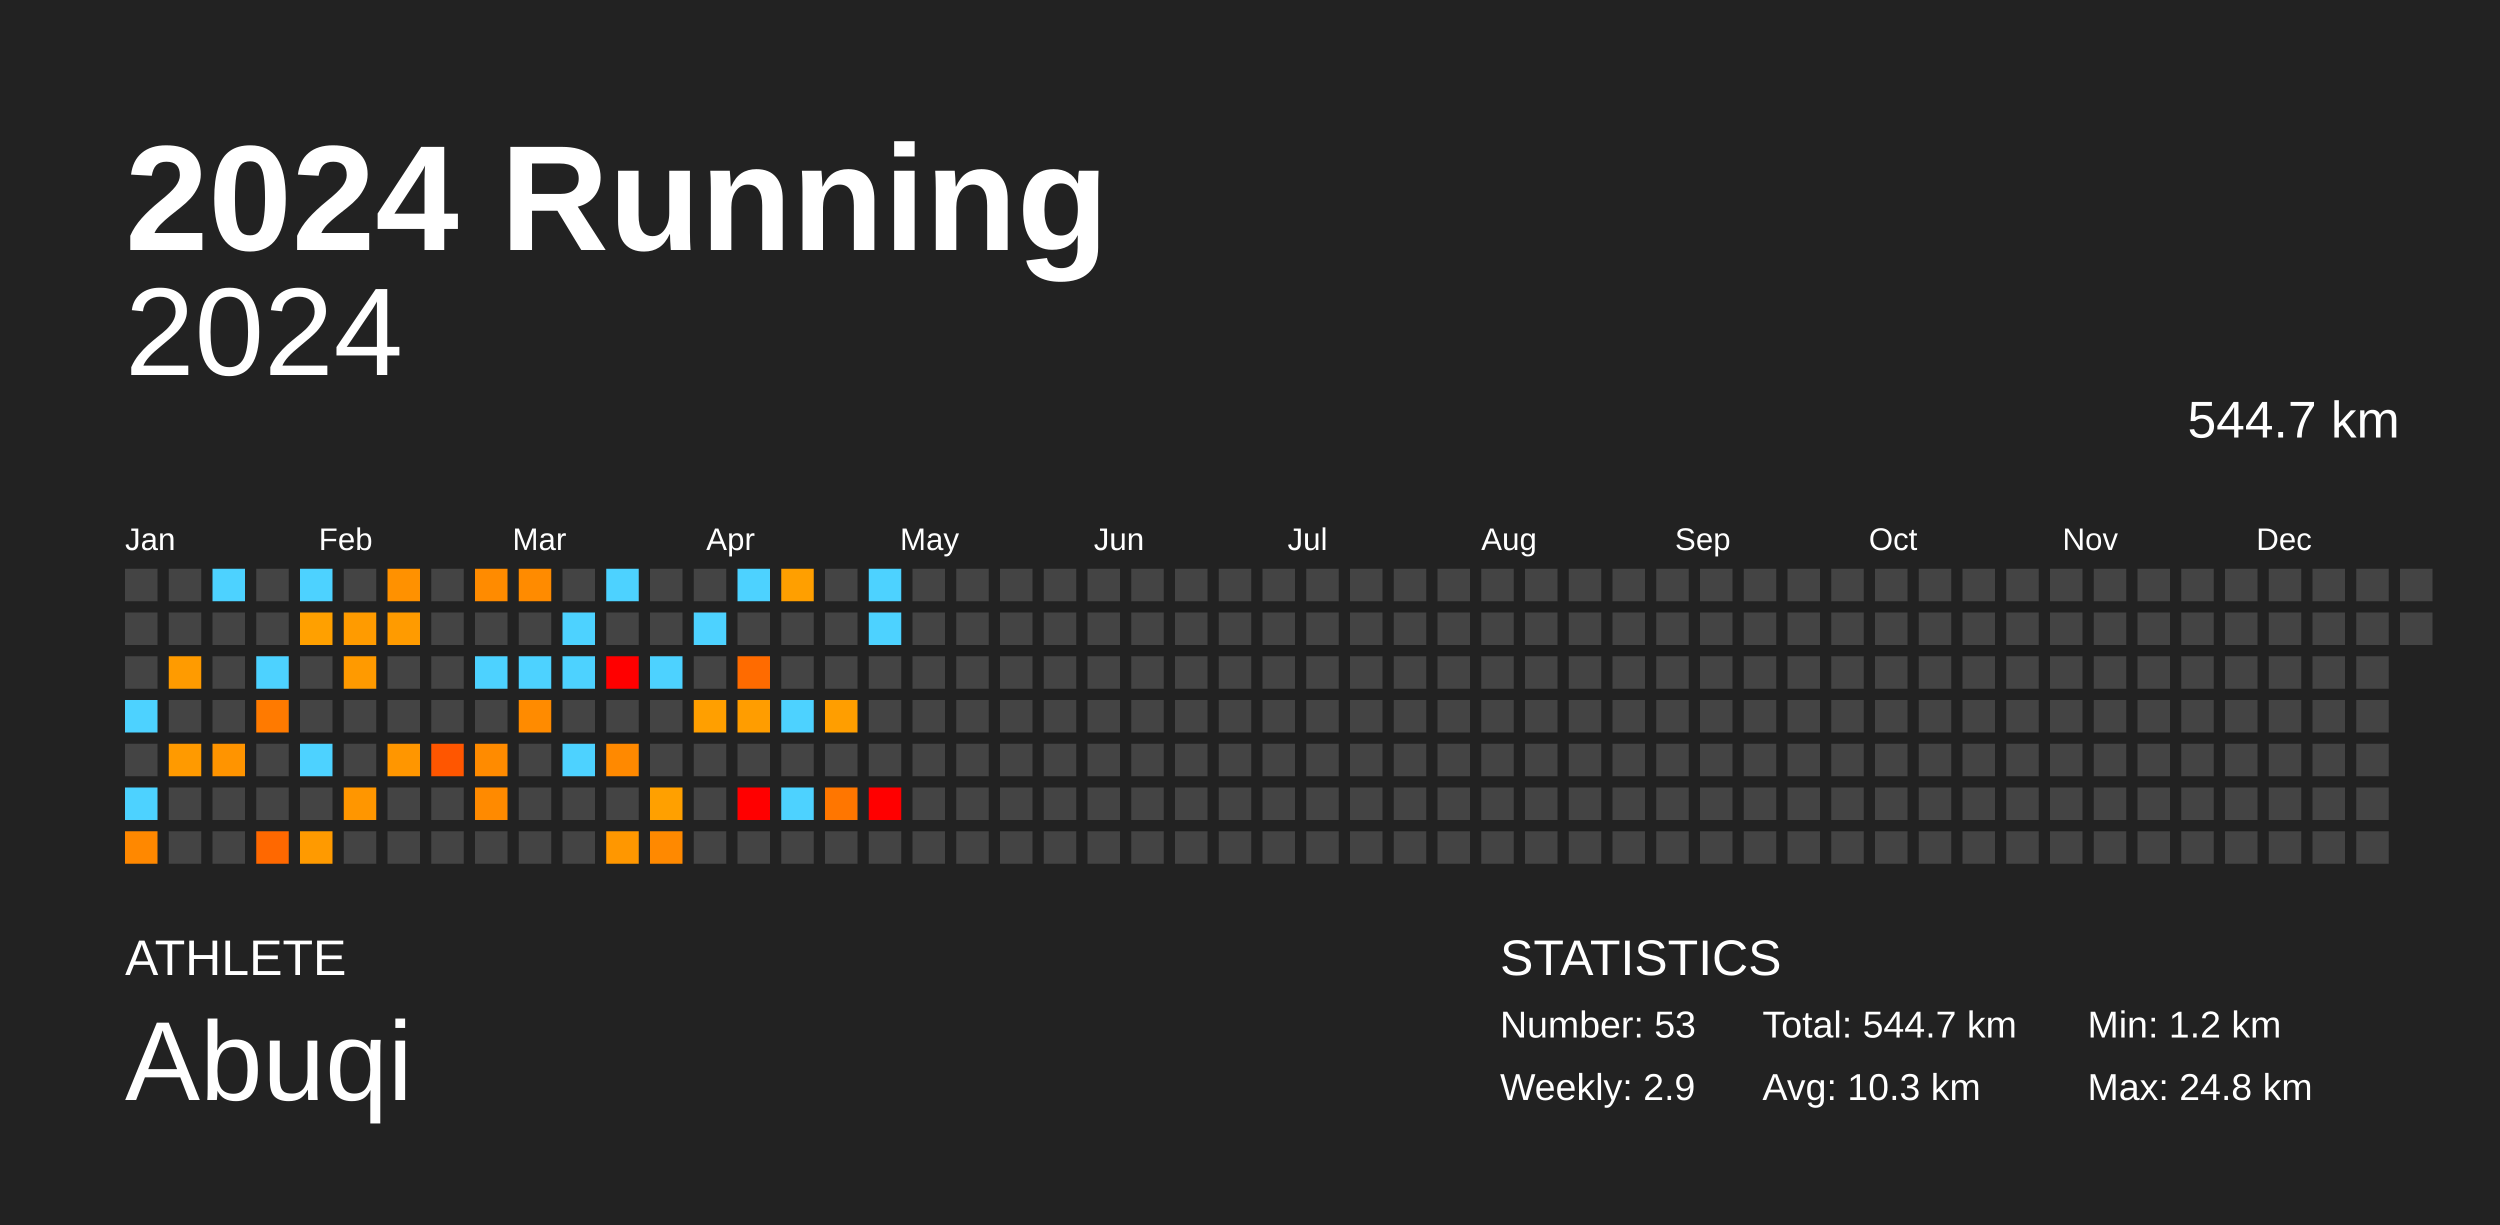
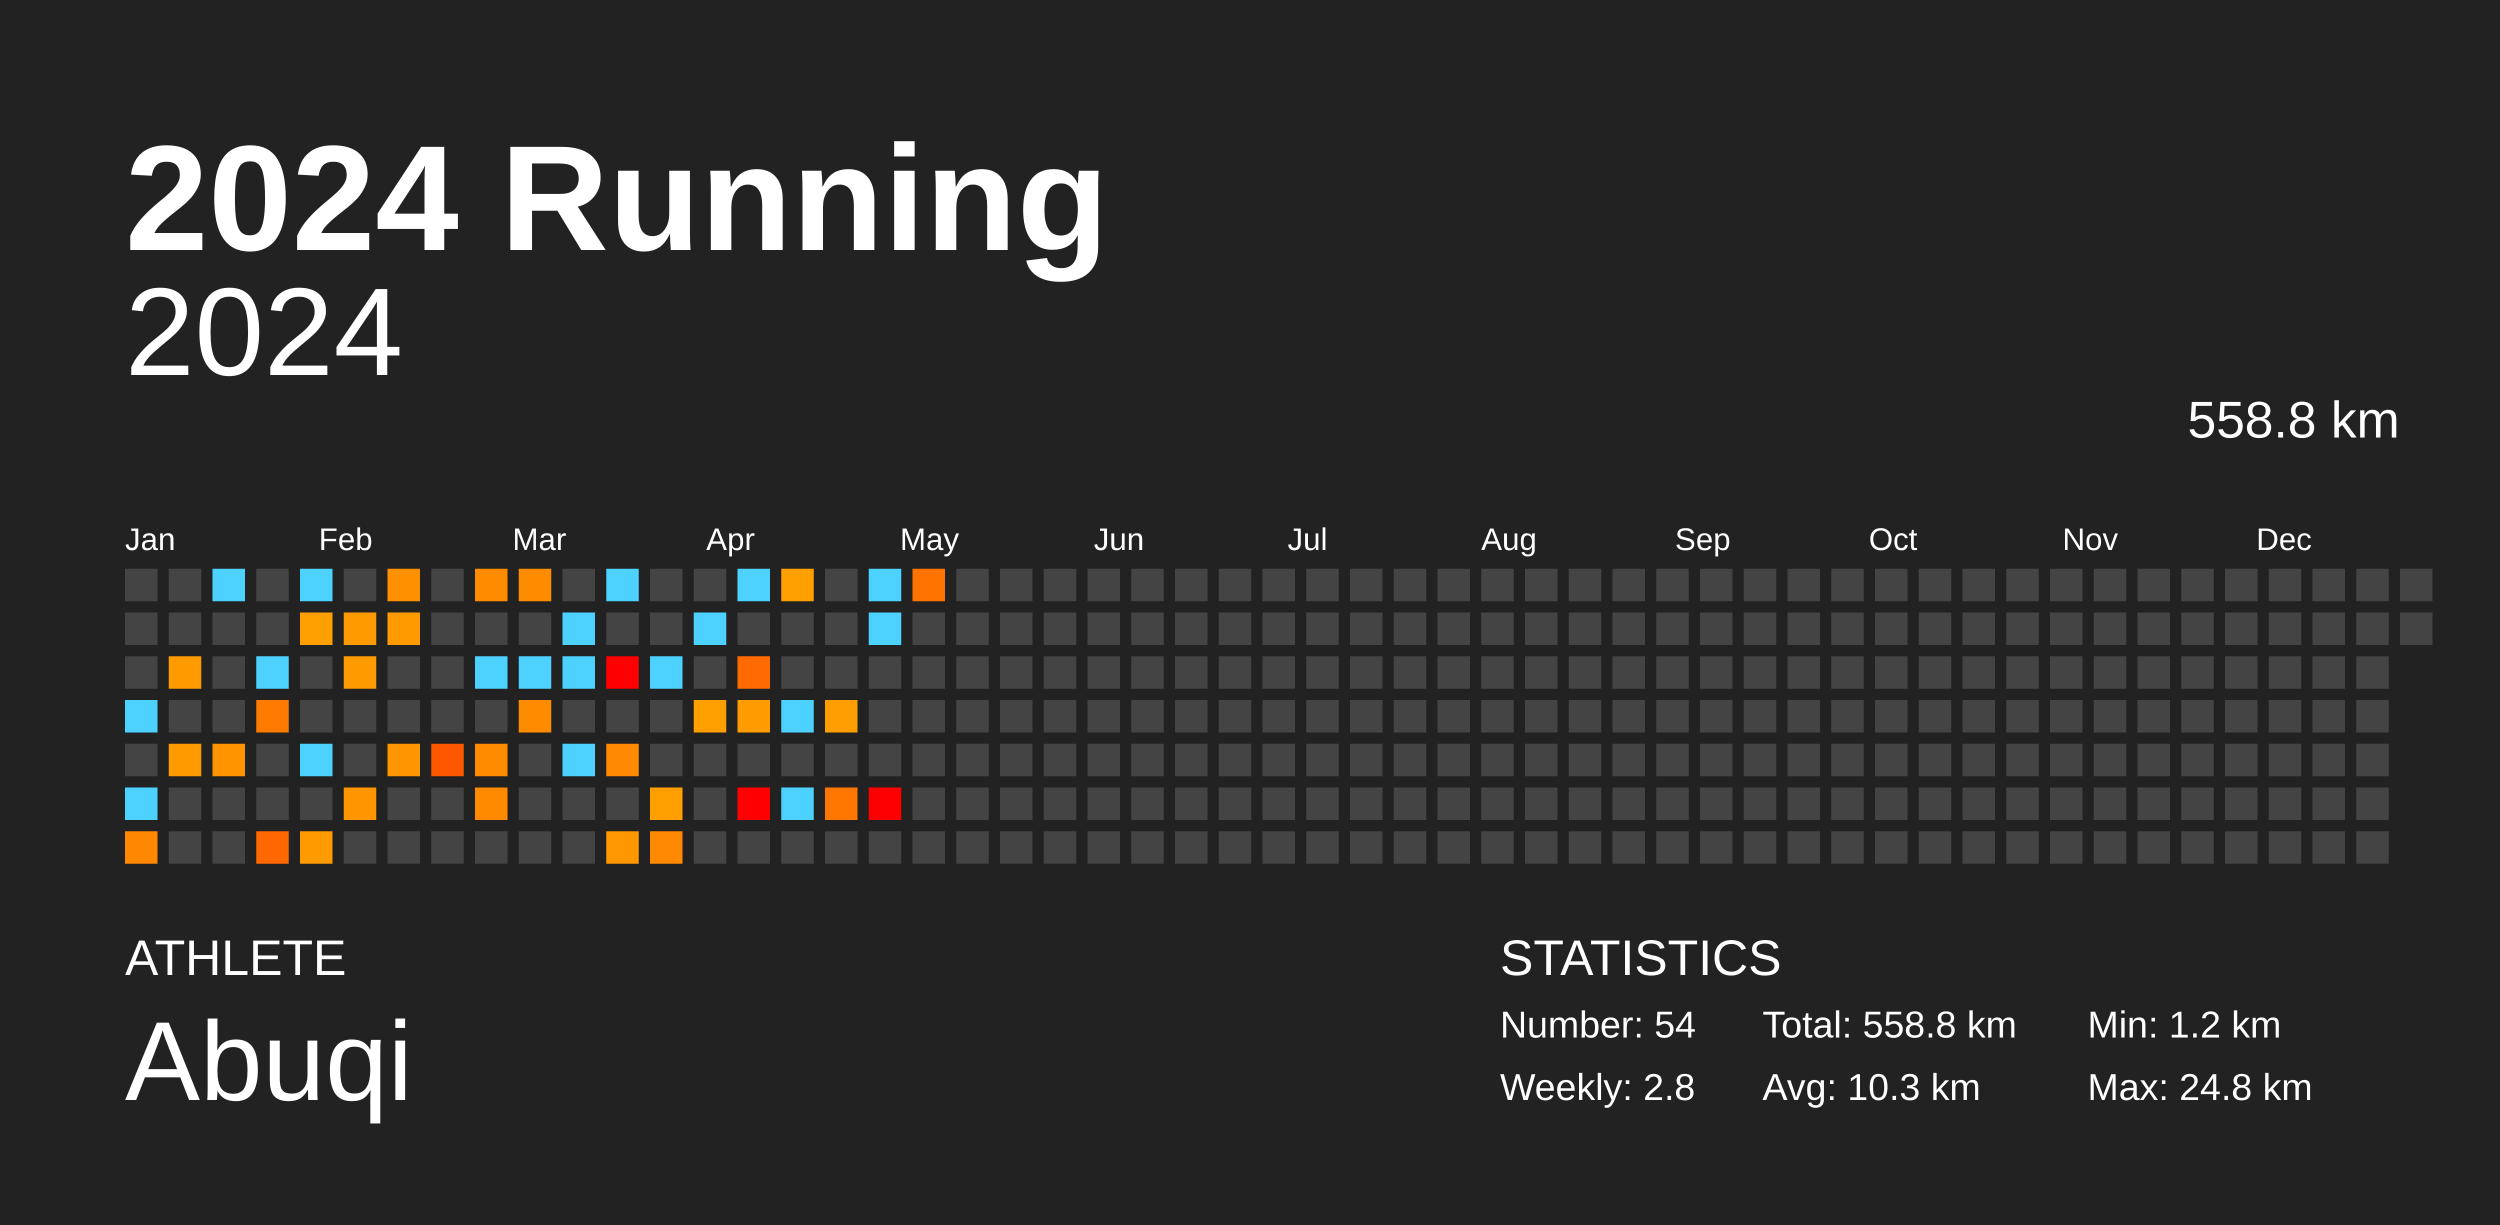
<svg xmlns="http://www.w3.org/2000/svg" baseProfile="full" height="98mm" version="1.1" viewBox="0,0,200,98" width="200mm">
  <defs />
  <rect fill="#222222" height="98" width="200" x="0" y="0" />
  <text fill="#FFFFFF" style="font-size:12px; font-family:Arial; font-weight:bold;" x="10" y="20">2024 Running</text>
  <text fill="#FFFFFF" style="font-size:4px; font-family:Arial" x="10" y="78">ATHLETE</text>
  <text fill="#FFFFFF" style="font-size:9px; font-family:Arial" x="10" y="88">Abuqi</text>
  <text fill="#FFFFFF" style="font-size:4px; font-family:Arial" x="120" y="78">STATISTICS</text>
-   <text fill="#FFFFFF" style="font-size:3px; font-family:Arial" x="120" y="83">Number: 53</text>
-   <text fill="#FFFFFF" style="font-size:3px; font-family:Arial" x="120" y="88">Weekly: 2.9</text>
-   <text fill="#FFFFFF" style="font-size:3px; font-family:Arial" x="141" y="83">Total: 544.7 km</text>
+   <text fill="#FFFFFF" style="font-size:3px; font-family:Arial" x="120" y="83">Number: 54</text>
+   <text fill="#FFFFFF" style="font-size:3px; font-family:Arial" x="120" y="88">Weekly: 2.8</text>
+   <text fill="#FFFFFF" style="font-size:3px; font-family:Arial" x="141" y="83">Total: 558.8 km</text>
  <text fill="#FFFFFF" style="font-size:3px; font-family:Arial" x="141" y="88">Avg: 10.3 km</text>
  <text fill="#FFFFFF" style="font-size:3px; font-family:Arial" x="167" y="83">Min: 1.2 km</text>
  <text fill="#FFFFFF" style="font-size:3px; font-family:Arial" x="167" y="88">Max: 24.8 km</text>
  <text alignment-baseline="hanging" fill="#FFFFFF" style="font-size:10.0px; font-family:Arial;" x="10" y="30">2024</text>
-   <text alignment-baseline="hanging" fill="#FFFFFF" style="font-size:4.125px; font-family:Arial;" x="175" y="35">544.7 km</text>
+   <text alignment-baseline="hanging" fill="#FFFFFF" style="font-size:4.125px; font-family:Arial;" x="175" y="35">558.8 km</text>
  <text fill="#FFFFFF" style="font-size:2.5px; font-family:Arial" x="10.0" y="44">Jan</text>
  <text fill="#FFFFFF" style="font-size:2.5px; font-family:Arial" x="25.5" y="44">Feb</text>
  <text fill="#FFFFFF" style="font-size:2.5px; font-family:Arial" x="41.0" y="44">Mar</text>
  <text fill="#FFFFFF" style="font-size:2.5px; font-family:Arial" x="56.5" y="44">Apr</text>
  <text fill="#FFFFFF" style="font-size:2.5px; font-family:Arial" x="72.0" y="44">May</text>
  <text fill="#FFFFFF" style="font-size:2.5px; font-family:Arial" x="87.5" y="44">Jun</text>
  <text fill="#FFFFFF" style="font-size:2.5px; font-family:Arial" x="103.0" y="44">Jul</text>
  <text fill="#FFFFFF" style="font-size:2.5px; font-family:Arial" x="118.5" y="44">Aug</text>
  <text fill="#FFFFFF" style="font-size:2.5px; font-family:Arial" x="134.0" y="44">Sep</text>
  <text fill="#FFFFFF" style="font-size:2.5px; font-family:Arial" x="149.5" y="44">Oct</text>
  <text fill="#FFFFFF" style="font-size:2.5px; font-family:Arial" x="165.0" y="44">Nov</text>
  <text fill="#FFFFFF" style="font-size:2.5px; font-family:Arial" x="180.5" y="44">Dec</text>
  <rect fill="#444444" height="2.6" width="2.6" x="10.0" y="45.5" />
  <rect fill="#444444" height="2.6" width="2.6" x="10.0" y="49.0" />
  <rect fill="#444444" height="2.6" width="2.6" x="10.0" y="52.5" />
  <rect fill="#4dd2ff" height="2.6" width="2.6" x="10.0" y="56.0" />
  <rect fill="#444444" height="2.6" width="2.6" x="10.0" y="59.5" />
  <rect fill="#4dd2ff" height="2.6" width="2.6" x="10.0" y="63.0" />
  <rect fill="#ff8800" height="2.6" width="2.6" x="10.0" y="66.5" />
  <rect fill="#444444" height="2.6" width="2.6" x="13.5" y="45.5" />
  <rect fill="#444444" height="2.6" width="2.6" x="13.5" y="49.0" />
  <rect fill="#ff9b00" height="2.6" width="2.6" x="13.5" y="52.5" />
  <rect fill="#444444" height="2.6" width="2.6" x="13.5" y="56.0" />
  <rect fill="#ff9a00" height="2.6" width="2.6" x="13.5" y="59.5" />
  <rect fill="#444444" height="2.6" width="2.6" x="13.5" y="63.0" />
  <rect fill="#444444" height="2.6" width="2.6" x="13.5" y="66.5" />
  <rect fill="#4dd2ff" height="2.6" width="2.6" x="17.0" y="45.5" />
  <rect fill="#444444" height="2.6" width="2.6" x="17.0" y="49.0" />
  <rect fill="#444444" height="2.6" width="2.6" x="17.0" y="52.5" />
  <rect fill="#444444" height="2.6" width="2.6" x="17.0" y="56.0" />
  <rect fill="#ff9400" height="2.6" width="2.6" x="17.0" y="59.5" />
  <rect fill="#444444" height="2.6" width="2.6" x="17.0" y="63.0" />
  <rect fill="#444444" height="2.6" width="2.6" x="17.0" y="66.5" />
  <rect fill="#444444" height="2.6" width="2.6" x="20.5" y="45.5" />
  <rect fill="#444444" height="2.6" width="2.6" x="20.5" y="49.0" />
  <rect fill="#4dd2ff" height="2.6" width="2.6" x="20.5" y="52.5" />
  <rect fill="#ff7a00" height="2.6" width="2.6" x="20.5" y="56.0" />
  <rect fill="#444444" height="2.6" width="2.6" x="20.5" y="59.5" />
  <rect fill="#444444" height="2.6" width="2.6" x="20.5" y="63.0" />
  <rect fill="#ff6800" height="2.6" width="2.6" x="20.5" y="66.5" />
  <rect fill="#4dd2ff" height="2.6" width="2.6" x="24.0" y="45.5" />
  <rect fill="#ffa000" height="2.6" width="2.6" x="24.0" y="49.0" />
  <rect fill="#444444" height="2.6" width="2.6" x="24.0" y="52.5" />
  <rect fill="#444444" height="2.6" width="2.6" x="24.0" y="56.0" />
  <rect fill="#4dd2ff" height="2.6" width="2.6" x="24.0" y="59.5" />
  <rect fill="#444444" height="2.6" width="2.6" x="24.0" y="63.0" />
  <rect fill="#ff9a00" height="2.6" width="2.6" x="24.0" y="66.5" />
  <rect fill="#444444" height="2.6" width="2.6" x="27.5" y="45.5" />
  <rect fill="#ff9b00" height="2.6" width="2.6" x="27.5" y="49.0" />
  <rect fill="#ff9a00" height="2.6" width="2.6" x="27.5" y="52.5" />
  <rect fill="#444444" height="2.6" width="2.6" x="27.5" y="56.0" />
  <rect fill="#444444" height="2.6" width="2.6" x="27.5" y="59.5" />
  <rect fill="#ff9600" height="2.6" width="2.6" x="27.5" y="63.0" />
  <rect fill="#444444" height="2.6" width="2.6" x="27.5" y="66.5" />
  <rect fill="#ff9100" height="2.6" width="2.6" x="31.0" y="45.5" />
  <rect fill="#ff9b00" height="2.6" width="2.6" x="31.0" y="49.0" />
  <rect fill="#444444" height="2.6" width="2.6" x="31.0" y="52.5" />
  <rect fill="#444444" height="2.6" width="2.6" x="31.0" y="56.0" />
  <rect fill="#ff9600" height="2.6" width="2.6" x="31.0" y="59.5" />
  <rect fill="#444444" height="2.6" width="2.6" x="31.0" y="63.0" />
  <rect fill="#444444" height="2.6" width="2.6" x="31.0" y="66.5" />
  <rect fill="#444444" height="2.6" width="2.6" x="34.5" y="45.5" />
  <rect fill="#444444" height="2.6" width="2.6" x="34.5" y="49.0" />
  <rect fill="#444444" height="2.6" width="2.6" x="34.5" y="52.5" />
  <rect fill="#444444" height="2.6" width="2.6" x="34.5" y="56.0" />
  <rect fill="#ff5600" height="2.6" width="2.6" x="34.5" y="59.5" />
  <rect fill="#444444" height="2.6" width="2.6" x="34.5" y="63.0" />
  <rect fill="#444444" height="2.6" width="2.6" x="34.5" y="66.5" />
  <rect fill="#ff8b00" height="2.6" width="2.6" x="38.0" y="45.5" />
  <rect fill="#444444" height="2.6" width="2.6" x="38.0" y="49.0" />
  <rect fill="#4dd2ff" height="2.6" width="2.6" x="38.0" y="52.5" />
  <rect fill="#444444" height="2.6" width="2.6" x="38.0" y="56.0" />
  <rect fill="#ff8b00" height="2.6" width="2.6" x="38.0" y="59.5" />
  <rect fill="#ff8a00" height="2.6" width="2.6" x="38.0" y="63.0" />
  <rect fill="#444444" height="2.6" width="2.6" x="38.0" y="66.5" />
  <rect fill="#ff8b00" height="2.6" width="2.6" x="41.5" y="45.5" />
  <rect fill="#444444" height="2.6" width="2.6" x="41.5" y="49.0" />
  <rect fill="#4dd2ff" height="2.6" width="2.6" x="41.5" y="52.5" />
  <rect fill="#ff8b00" height="2.6" width="2.6" x="41.5" y="56.0" />
  <rect fill="#444444" height="2.6" width="2.6" x="41.5" y="59.5" />
  <rect fill="#444444" height="2.6" width="2.6" x="41.5" y="63.0" />
  <rect fill="#444444" height="2.6" width="2.6" x="41.5" y="66.5" />
  <rect fill="#444444" height="2.6" width="2.6" x="45.0" y="45.5" />
  <rect fill="#4dd2ff" height="2.6" width="2.6" x="45.0" y="49.0" />
  <rect fill="#4dd2ff" height="2.6" width="2.6" x="45.0" y="52.5" />
  <rect fill="#444444" height="2.6" width="2.6" x="45.0" y="56.0" />
  <rect fill="#4dd2ff" height="2.6" width="2.6" x="45.0" y="59.5" />
  <rect fill="#444444" height="2.6" width="2.6" x="45.0" y="63.0" />
  <rect fill="#444444" height="2.6" width="2.6" x="45.0" y="66.5" />
  <rect fill="#4dd2ff" height="2.6" width="2.6" x="48.5" y="45.5" />
  <rect fill="#444444" height="2.6" width="2.6" x="48.5" y="49.0" />
  <rect fill="red" height="2.6" width="2.6" x="48.5" y="52.5" />
  <rect fill="#444444" height="2.6" width="2.6" x="48.5" y="56.0" />
  <rect fill="#ff8900" height="2.6" width="2.6" x="48.5" y="59.5" />
  <rect fill="#444444" height="2.6" width="2.6" x="48.5" y="63.0" />
  <rect fill="#ff9700" height="2.6" width="2.6" x="48.5" y="66.5" />
  <rect fill="#444444" height="2.6" width="2.6" x="52.0" y="45.5" />
  <rect fill="#444444" height="2.6" width="2.6" x="52.0" y="49.0" />
  <rect fill="#4dd2ff" height="2.6" width="2.6" x="52.0" y="52.5" />
  <rect fill="#444444" height="2.6" width="2.6" x="52.0" y="56.0" />
  <rect fill="#444444" height="2.6" width="2.6" x="52.0" y="59.5" />
  <rect fill="#ffa000" height="2.6" width="2.6" x="52.0" y="63.0" />
  <rect fill="#ff8900" height="2.6" width="2.6" x="52.0" y="66.5" />
  <rect fill="#444444" height="2.6" width="2.6" x="55.5" y="45.5" />
  <rect fill="#4dd2ff" height="2.6" width="2.6" x="55.5" y="49.0" />
  <rect fill="#444444" height="2.6" width="2.6" x="55.5" y="52.5" />
  <rect fill="#ff9f00" height="2.6" width="2.6" x="55.5" y="56.0" />
  <rect fill="#444444" height="2.6" width="2.6" x="55.5" y="59.5" />
  <rect fill="#444444" height="2.6" width="2.6" x="55.5" y="63.0" />
  <rect fill="#444444" height="2.6" width="2.6" x="55.5" y="66.5" />
  <rect fill="#4dd2ff" height="2.6" width="2.6" x="59.0" y="45.5" />
  <rect fill="#444444" height="2.6" width="2.6" x="59.0" y="49.0" />
  <rect fill="#ff6b00" height="2.6" width="2.6" x="59.0" y="52.5" />
  <rect fill="#ff9d00" height="2.6" width="2.6" x="59.0" y="56.0" />
  <rect fill="#444444" height="2.6" width="2.6" x="59.0" y="59.5" />
  <rect fill="red" height="2.6" width="2.6" x="59.0" y="63.0" />
  <rect fill="#444444" height="2.6" width="2.6" x="59.0" y="66.5" />
  <rect fill="#ff9f00" height="2.6" width="2.6" x="62.5" y="45.5" />
  <rect fill="#444444" height="2.6" width="2.6" x="62.5" y="49.0" />
  <rect fill="#444444" height="2.6" width="2.6" x="62.5" y="52.5" />
  <rect fill="#4dd2ff" height="2.6" width="2.6" x="62.5" y="56.0" />
  <rect fill="#444444" height="2.6" width="2.6" x="62.5" y="59.5" />
  <rect fill="#4dd2ff" height="2.6" width="2.6" x="62.5" y="63.0" />
  <rect fill="#444444" height="2.6" width="2.6" x="62.5" y="66.5" />
  <rect fill="#444444" height="2.6" width="2.6" x="66.0" y="45.5" />
  <rect fill="#444444" height="2.6" width="2.6" x="66.0" y="49.0" />
  <rect fill="#444444" height="2.6" width="2.6" x="66.0" y="52.5" />
  <rect fill="#ff9e00" height="2.6" width="2.6" x="66.0" y="56.0" />
  <rect fill="#444444" height="2.6" width="2.6" x="66.0" y="59.5" />
  <rect fill="#ff7600" height="2.6" width="2.6" x="66.0" y="63.0" />
  <rect fill="#444444" height="2.6" width="2.6" x="66.0" y="66.5" />
  <rect fill="#4dd2ff" height="2.6" width="2.6" x="69.5" y="45.5" />
  <rect fill="#4dd2ff" height="2.6" width="2.6" x="69.5" y="49.0" />
  <rect fill="#444444" height="2.6" width="2.6" x="69.5" y="52.5" />
  <rect fill="#444444" height="2.6" width="2.6" x="69.5" y="56.0" />
  <rect fill="#444444" height="2.6" width="2.6" x="69.5" y="59.5" />
  <rect fill="red" height="2.6" width="2.6" x="69.5" y="63.0" />
  <rect fill="#444444" height="2.6" width="2.6" x="69.5" y="66.5" />
-   <rect fill="#444444" height="2.6" width="2.6" x="73.0" y="45.5" />
+   <rect fill="#ff7400" height="2.6" width="2.6" x="73.0" y="45.5" />
  <rect fill="#444444" height="2.6" width="2.6" x="73.0" y="49.0" />
  <rect fill="#444444" height="2.6" width="2.6" x="73.0" y="52.5" />
  <rect fill="#444444" height="2.6" width="2.6" x="73.0" y="56.0" />
  <rect fill="#444444" height="2.6" width="2.6" x="73.0" y="59.5" />
  <rect fill="#444444" height="2.6" width="2.6" x="73.0" y="63.0" />
  <rect fill="#444444" height="2.6" width="2.6" x="73.0" y="66.5" />
  <rect fill="#444444" height="2.6" width="2.6" x="76.5" y="45.5" />
  <rect fill="#444444" height="2.6" width="2.6" x="76.5" y="49.0" />
  <rect fill="#444444" height="2.6" width="2.6" x="76.5" y="52.5" />
  <rect fill="#444444" height="2.6" width="2.6" x="76.5" y="56.0" />
  <rect fill="#444444" height="2.6" width="2.6" x="76.5" y="59.5" />
  <rect fill="#444444" height="2.6" width="2.6" x="76.5" y="63.0" />
  <rect fill="#444444" height="2.6" width="2.6" x="76.5" y="66.5" />
  <rect fill="#444444" height="2.6" width="2.6" x="80.0" y="45.5" />
  <rect fill="#444444" height="2.6" width="2.6" x="80.0" y="49.0" />
  <rect fill="#444444" height="2.6" width="2.6" x="80.0" y="52.5" />
  <rect fill="#444444" height="2.6" width="2.6" x="80.0" y="56.0" />
  <rect fill="#444444" height="2.6" width="2.6" x="80.0" y="59.5" />
  <rect fill="#444444" height="2.6" width="2.6" x="80.0" y="63.0" />
  <rect fill="#444444" height="2.6" width="2.6" x="80.0" y="66.5" />
  <rect fill="#444444" height="2.6" width="2.6" x="83.5" y="45.5" />
  <rect fill="#444444" height="2.6" width="2.6" x="83.5" y="49.0" />
  <rect fill="#444444" height="2.6" width="2.6" x="83.5" y="52.5" />
  <rect fill="#444444" height="2.6" width="2.6" x="83.5" y="56.0" />
  <rect fill="#444444" height="2.6" width="2.6" x="83.5" y="59.5" />
  <rect fill="#444444" height="2.6" width="2.6" x="83.5" y="63.0" />
  <rect fill="#444444" height="2.6" width="2.6" x="83.5" y="66.5" />
  <rect fill="#444444" height="2.6" width="2.6" x="87.0" y="45.5" />
  <rect fill="#444444" height="2.6" width="2.6" x="87.0" y="49.0" />
  <rect fill="#444444" height="2.6" width="2.6" x="87.0" y="52.5" />
  <rect fill="#444444" height="2.6" width="2.6" x="87.0" y="56.0" />
  <rect fill="#444444" height="2.6" width="2.6" x="87.0" y="59.5" />
  <rect fill="#444444" height="2.6" width="2.6" x="87.0" y="63.0" />
  <rect fill="#444444" height="2.6" width="2.6" x="87.0" y="66.5" />
  <rect fill="#444444" height="2.6" width="2.6" x="90.5" y="45.5" />
  <rect fill="#444444" height="2.6" width="2.6" x="90.5" y="49.0" />
  <rect fill="#444444" height="2.6" width="2.6" x="90.5" y="52.5" />
  <rect fill="#444444" height="2.6" width="2.6" x="90.5" y="56.0" />
  <rect fill="#444444" height="2.6" width="2.6" x="90.5" y="59.5" />
  <rect fill="#444444" height="2.6" width="2.6" x="90.5" y="63.0" />
  <rect fill="#444444" height="2.6" width="2.6" x="90.5" y="66.5" />
  <rect fill="#444444" height="2.6" width="2.6" x="94.0" y="45.5" />
  <rect fill="#444444" height="2.6" width="2.6" x="94.0" y="49.0" />
  <rect fill="#444444" height="2.6" width="2.6" x="94.0" y="52.5" />
  <rect fill="#444444" height="2.6" width="2.6" x="94.0" y="56.0" />
  <rect fill="#444444" height="2.6" width="2.6" x="94.0" y="59.5" />
  <rect fill="#444444" height="2.6" width="2.6" x="94.0" y="63.0" />
  <rect fill="#444444" height="2.6" width="2.6" x="94.0" y="66.5" />
  <rect fill="#444444" height="2.6" width="2.6" x="97.5" y="45.5" />
  <rect fill="#444444" height="2.6" width="2.6" x="97.5" y="49.0" />
  <rect fill="#444444" height="2.6" width="2.6" x="97.5" y="52.5" />
  <rect fill="#444444" height="2.6" width="2.6" x="97.5" y="56.0" />
  <rect fill="#444444" height="2.6" width="2.6" x="97.5" y="59.5" />
  <rect fill="#444444" height="2.6" width="2.6" x="97.5" y="63.0" />
  <rect fill="#444444" height="2.6" width="2.6" x="97.5" y="66.5" />
  <rect fill="#444444" height="2.6" width="2.6" x="101.0" y="45.5" />
  <rect fill="#444444" height="2.6" width="2.6" x="101.0" y="49.0" />
  <rect fill="#444444" height="2.6" width="2.6" x="101.0" y="52.5" />
  <rect fill="#444444" height="2.6" width="2.6" x="101.0" y="56.0" />
  <rect fill="#444444" height="2.6" width="2.6" x="101.0" y="59.5" />
  <rect fill="#444444" height="2.6" width="2.6" x="101.0" y="63.0" />
  <rect fill="#444444" height="2.6" width="2.6" x="101.0" y="66.5" />
  <rect fill="#444444" height="2.6" width="2.6" x="104.5" y="45.5" />
  <rect fill="#444444" height="2.6" width="2.6" x="104.5" y="49.0" />
  <rect fill="#444444" height="2.6" width="2.6" x="104.5" y="52.5" />
  <rect fill="#444444" height="2.6" width="2.6" x="104.5" y="56.0" />
  <rect fill="#444444" height="2.6" width="2.6" x="104.5" y="59.5" />
  <rect fill="#444444" height="2.6" width="2.6" x="104.5" y="63.0" />
  <rect fill="#444444" height="2.6" width="2.6" x="104.5" y="66.5" />
  <rect fill="#444444" height="2.6" width="2.6" x="108.0" y="45.5" />
  <rect fill="#444444" height="2.6" width="2.6" x="108.0" y="49.0" />
  <rect fill="#444444" height="2.6" width="2.6" x="108.0" y="52.5" />
  <rect fill="#444444" height="2.6" width="2.6" x="108.0" y="56.0" />
  <rect fill="#444444" height="2.6" width="2.6" x="108.0" y="59.5" />
  <rect fill="#444444" height="2.6" width="2.6" x="108.0" y="63.0" />
  <rect fill="#444444" height="2.6" width="2.6" x="108.0" y="66.5" />
  <rect fill="#444444" height="2.6" width="2.6" x="111.5" y="45.5" />
  <rect fill="#444444" height="2.6" width="2.6" x="111.5" y="49.0" />
  <rect fill="#444444" height="2.6" width="2.6" x="111.5" y="52.5" />
  <rect fill="#444444" height="2.6" width="2.6" x="111.5" y="56.0" />
  <rect fill="#444444" height="2.6" width="2.6" x="111.5" y="59.5" />
  <rect fill="#444444" height="2.6" width="2.6" x="111.5" y="63.0" />
  <rect fill="#444444" height="2.6" width="2.6" x="111.5" y="66.5" />
  <rect fill="#444444" height="2.6" width="2.6" x="115.0" y="45.5" />
  <rect fill="#444444" height="2.6" width="2.6" x="115.0" y="49.0" />
  <rect fill="#444444" height="2.6" width="2.6" x="115.0" y="52.5" />
  <rect fill="#444444" height="2.6" width="2.6" x="115.0" y="56.0" />
  <rect fill="#444444" height="2.6" width="2.6" x="115.0" y="59.5" />
  <rect fill="#444444" height="2.6" width="2.6" x="115.0" y="63.0" />
  <rect fill="#444444" height="2.6" width="2.6" x="115.0" y="66.5" />
  <rect fill="#444444" height="2.6" width="2.6" x="118.5" y="45.5" />
  <rect fill="#444444" height="2.6" width="2.6" x="118.5" y="49.0" />
  <rect fill="#444444" height="2.6" width="2.6" x="118.5" y="52.5" />
  <rect fill="#444444" height="2.6" width="2.6" x="118.5" y="56.0" />
  <rect fill="#444444" height="2.6" width="2.6" x="118.5" y="59.5" />
  <rect fill="#444444" height="2.6" width="2.6" x="118.5" y="63.0" />
  <rect fill="#444444" height="2.6" width="2.6" x="118.5" y="66.5" />
  <rect fill="#444444" height="2.6" width="2.6" x="122.0" y="45.5" />
  <rect fill="#444444" height="2.6" width="2.6" x="122.0" y="49.0" />
  <rect fill="#444444" height="2.6" width="2.6" x="122.0" y="52.5" />
  <rect fill="#444444" height="2.6" width="2.6" x="122.0" y="56.0" />
  <rect fill="#444444" height="2.6" width="2.6" x="122.0" y="59.5" />
  <rect fill="#444444" height="2.6" width="2.6" x="122.0" y="63.0" />
  <rect fill="#444444" height="2.6" width="2.6" x="122.0" y="66.5" />
  <rect fill="#444444" height="2.6" width="2.6" x="125.5" y="45.5" />
  <rect fill="#444444" height="2.6" width="2.6" x="125.5" y="49.0" />
  <rect fill="#444444" height="2.6" width="2.6" x="125.5" y="52.5" />
  <rect fill="#444444" height="2.6" width="2.6" x="125.5" y="56.0" />
  <rect fill="#444444" height="2.6" width="2.6" x="125.5" y="59.5" />
  <rect fill="#444444" height="2.6" width="2.6" x="125.5" y="63.0" />
  <rect fill="#444444" height="2.6" width="2.6" x="125.5" y="66.5" />
  <rect fill="#444444" height="2.6" width="2.6" x="129.0" y="45.5" />
  <rect fill="#444444" height="2.6" width="2.6" x="129.0" y="49.0" />
  <rect fill="#444444" height="2.6" width="2.6" x="129.0" y="52.5" />
  <rect fill="#444444" height="2.6" width="2.6" x="129.0" y="56.0" />
  <rect fill="#444444" height="2.6" width="2.6" x="129.0" y="59.5" />
  <rect fill="#444444" height="2.6" width="2.6" x="129.0" y="63.0" />
  <rect fill="#444444" height="2.6" width="2.6" x="129.0" y="66.5" />
  <rect fill="#444444" height="2.6" width="2.6" x="132.5" y="45.5" />
  <rect fill="#444444" height="2.6" width="2.6" x="132.5" y="49.0" />
  <rect fill="#444444" height="2.6" width="2.6" x="132.5" y="52.5" />
  <rect fill="#444444" height="2.6" width="2.6" x="132.5" y="56.0" />
  <rect fill="#444444" height="2.6" width="2.6" x="132.5" y="59.5" />
  <rect fill="#444444" height="2.6" width="2.6" x="132.5" y="63.0" />
  <rect fill="#444444" height="2.6" width="2.6" x="132.5" y="66.5" />
  <rect fill="#444444" height="2.6" width="2.6" x="136.0" y="45.5" />
  <rect fill="#444444" height="2.6" width="2.6" x="136.0" y="49.0" />
  <rect fill="#444444" height="2.6" width="2.6" x="136.0" y="52.5" />
  <rect fill="#444444" height="2.6" width="2.6" x="136.0" y="56.0" />
  <rect fill="#444444" height="2.6" width="2.6" x="136.0" y="59.5" />
  <rect fill="#444444" height="2.6" width="2.6" x="136.0" y="63.0" />
  <rect fill="#444444" height="2.6" width="2.6" x="136.0" y="66.5" />
  <rect fill="#444444" height="2.6" width="2.6" x="139.5" y="45.5" />
  <rect fill="#444444" height="2.6" width="2.6" x="139.5" y="49.0" />
  <rect fill="#444444" height="2.6" width="2.6" x="139.5" y="52.5" />
  <rect fill="#444444" height="2.6" width="2.6" x="139.5" y="56.0" />
  <rect fill="#444444" height="2.6" width="2.6" x="139.5" y="59.5" />
  <rect fill="#444444" height="2.6" width="2.6" x="139.5" y="63.0" />
  <rect fill="#444444" height="2.6" width="2.6" x="139.5" y="66.5" />
  <rect fill="#444444" height="2.6" width="2.6" x="143.0" y="45.5" />
  <rect fill="#444444" height="2.6" width="2.6" x="143.0" y="49.0" />
  <rect fill="#444444" height="2.6" width="2.6" x="143.0" y="52.5" />
  <rect fill="#444444" height="2.6" width="2.6" x="143.0" y="56.0" />
  <rect fill="#444444" height="2.6" width="2.6" x="143.0" y="59.5" />
  <rect fill="#444444" height="2.6" width="2.6" x="143.0" y="63.0" />
  <rect fill="#444444" height="2.6" width="2.6" x="143.0" y="66.5" />
  <rect fill="#444444" height="2.6" width="2.6" x="146.5" y="45.5" />
  <rect fill="#444444" height="2.6" width="2.6" x="146.5" y="49.0" />
  <rect fill="#444444" height="2.6" width="2.6" x="146.5" y="52.5" />
  <rect fill="#444444" height="2.6" width="2.6" x="146.5" y="56.0" />
  <rect fill="#444444" height="2.6" width="2.6" x="146.5" y="59.5" />
  <rect fill="#444444" height="2.6" width="2.6" x="146.5" y="63.0" />
  <rect fill="#444444" height="2.6" width="2.6" x="146.5" y="66.5" />
  <rect fill="#444444" height="2.6" width="2.6" x="150.0" y="45.5" />
  <rect fill="#444444" height="2.6" width="2.6" x="150.0" y="49.0" />
  <rect fill="#444444" height="2.6" width="2.6" x="150.0" y="52.5" />
  <rect fill="#444444" height="2.6" width="2.6" x="150.0" y="56.0" />
  <rect fill="#444444" height="2.6" width="2.6" x="150.0" y="59.5" />
  <rect fill="#444444" height="2.6" width="2.6" x="150.0" y="63.0" />
  <rect fill="#444444" height="2.6" width="2.6" x="150.0" y="66.5" />
  <rect fill="#444444" height="2.6" width="2.6" x="153.5" y="45.5" />
  <rect fill="#444444" height="2.6" width="2.6" x="153.5" y="49.0" />
  <rect fill="#444444" height="2.6" width="2.6" x="153.5" y="52.5" />
  <rect fill="#444444" height="2.6" width="2.6" x="153.5" y="56.0" />
  <rect fill="#444444" height="2.6" width="2.6" x="153.5" y="59.5" />
  <rect fill="#444444" height="2.6" width="2.6" x="153.5" y="63.0" />
  <rect fill="#444444" height="2.6" width="2.6" x="153.5" y="66.5" />
  <rect fill="#444444" height="2.6" width="2.6" x="157.0" y="45.5" />
  <rect fill="#444444" height="2.6" width="2.6" x="157.0" y="49.0" />
  <rect fill="#444444" height="2.6" width="2.6" x="157.0" y="52.5" />
  <rect fill="#444444" height="2.6" width="2.6" x="157.0" y="56.0" />
  <rect fill="#444444" height="2.6" width="2.6" x="157.0" y="59.5" />
  <rect fill="#444444" height="2.6" width="2.6" x="157.0" y="63.0" />
  <rect fill="#444444" height="2.6" width="2.6" x="157.0" y="66.5" />
  <rect fill="#444444" height="2.6" width="2.6" x="160.5" y="45.5" />
  <rect fill="#444444" height="2.6" width="2.6" x="160.5" y="49.0" />
  <rect fill="#444444" height="2.6" width="2.6" x="160.5" y="52.5" />
  <rect fill="#444444" height="2.6" width="2.6" x="160.5" y="56.0" />
  <rect fill="#444444" height="2.6" width="2.6" x="160.5" y="59.5" />
  <rect fill="#444444" height="2.6" width="2.6" x="160.5" y="63.0" />
  <rect fill="#444444" height="2.6" width="2.6" x="160.5" y="66.5" />
  <rect fill="#444444" height="2.6" width="2.6" x="164.0" y="45.5" />
  <rect fill="#444444" height="2.6" width="2.6" x="164.0" y="49.0" />
  <rect fill="#444444" height="2.6" width="2.6" x="164.0" y="52.5" />
  <rect fill="#444444" height="2.6" width="2.6" x="164.0" y="56.0" />
  <rect fill="#444444" height="2.6" width="2.6" x="164.0" y="59.5" />
  <rect fill="#444444" height="2.6" width="2.6" x="164.0" y="63.0" />
  <rect fill="#444444" height="2.6" width="2.6" x="164.0" y="66.5" />
  <rect fill="#444444" height="2.6" width="2.6" x="167.5" y="45.5" />
  <rect fill="#444444" height="2.6" width="2.6" x="167.5" y="49.0" />
  <rect fill="#444444" height="2.6" width="2.6" x="167.5" y="52.5" />
  <rect fill="#444444" height="2.6" width="2.6" x="167.5" y="56.0" />
  <rect fill="#444444" height="2.6" width="2.6" x="167.5" y="59.5" />
  <rect fill="#444444" height="2.6" width="2.6" x="167.5" y="63.0" />
  <rect fill="#444444" height="2.6" width="2.6" x="167.5" y="66.5" />
  <rect fill="#444444" height="2.6" width="2.6" x="171.0" y="45.5" />
  <rect fill="#444444" height="2.6" width="2.6" x="171.0" y="49.0" />
  <rect fill="#444444" height="2.6" width="2.6" x="171.0" y="52.5" />
  <rect fill="#444444" height="2.6" width="2.6" x="171.0" y="56.0" />
  <rect fill="#444444" height="2.6" width="2.6" x="171.0" y="59.5" />
  <rect fill="#444444" height="2.6" width="2.6" x="171.0" y="63.0" />
  <rect fill="#444444" height="2.6" width="2.6" x="171.0" y="66.5" />
  <rect fill="#444444" height="2.6" width="2.6" x="174.5" y="45.5" />
  <rect fill="#444444" height="2.6" width="2.6" x="174.5" y="49.0" />
  <rect fill="#444444" height="2.6" width="2.6" x="174.5" y="52.5" />
  <rect fill="#444444" height="2.6" width="2.6" x="174.5" y="56.0" />
  <rect fill="#444444" height="2.6" width="2.6" x="174.5" y="59.5" />
  <rect fill="#444444" height="2.6" width="2.6" x="174.5" y="63.0" />
  <rect fill="#444444" height="2.6" width="2.6" x="174.5" y="66.5" />
  <rect fill="#444444" height="2.6" width="2.6" x="178.0" y="45.5" />
  <rect fill="#444444" height="2.6" width="2.6" x="178.0" y="49.0" />
  <rect fill="#444444" height="2.6" width="2.6" x="178.0" y="52.5" />
  <rect fill="#444444" height="2.6" width="2.6" x="178.0" y="56.0" />
  <rect fill="#444444" height="2.6" width="2.6" x="178.0" y="59.5" />
  <rect fill="#444444" height="2.6" width="2.6" x="178.0" y="63.0" />
  <rect fill="#444444" height="2.6" width="2.6" x="178.0" y="66.5" />
  <rect fill="#444444" height="2.6" width="2.6" x="181.5" y="45.5" />
  <rect fill="#444444" height="2.6" width="2.6" x="181.5" y="49.0" />
  <rect fill="#444444" height="2.6" width="2.6" x="181.5" y="52.5" />
  <rect fill="#444444" height="2.6" width="2.6" x="181.5" y="56.0" />
  <rect fill="#444444" height="2.6" width="2.6" x="181.5" y="59.5" />
  <rect fill="#444444" height="2.6" width="2.6" x="181.5" y="63.0" />
  <rect fill="#444444" height="2.6" width="2.6" x="181.5" y="66.5" />
  <rect fill="#444444" height="2.6" width="2.6" x="185.0" y="45.5" />
  <rect fill="#444444" height="2.6" width="2.6" x="185.0" y="49.0" />
  <rect fill="#444444" height="2.6" width="2.6" x="185.0" y="52.5" />
  <rect fill="#444444" height="2.6" width="2.6" x="185.0" y="56.0" />
  <rect fill="#444444" height="2.6" width="2.6" x="185.0" y="59.5" />
  <rect fill="#444444" height="2.6" width="2.6" x="185.0" y="63.0" />
  <rect fill="#444444" height="2.6" width="2.6" x="185.0" y="66.5" />
  <rect fill="#444444" height="2.6" width="2.6" x="188.5" y="45.5" />
  <rect fill="#444444" height="2.6" width="2.6" x="188.5" y="49.0" />
  <rect fill="#444444" height="2.6" width="2.6" x="188.5" y="52.5" />
  <rect fill="#444444" height="2.6" width="2.6" x="188.5" y="56.0" />
  <rect fill="#444444" height="2.6" width="2.6" x="188.5" y="59.5" />
  <rect fill="#444444" height="2.6" width="2.6" x="188.5" y="63.0" />
  <rect fill="#444444" height="2.6" width="2.6" x="188.5" y="66.5" />
  <rect fill="#444444" height="2.6" width="2.6" x="192.0" y="45.5" />
  <rect fill="#444444" height="2.6" width="2.6" x="192.0" y="49.0" />
</svg>
